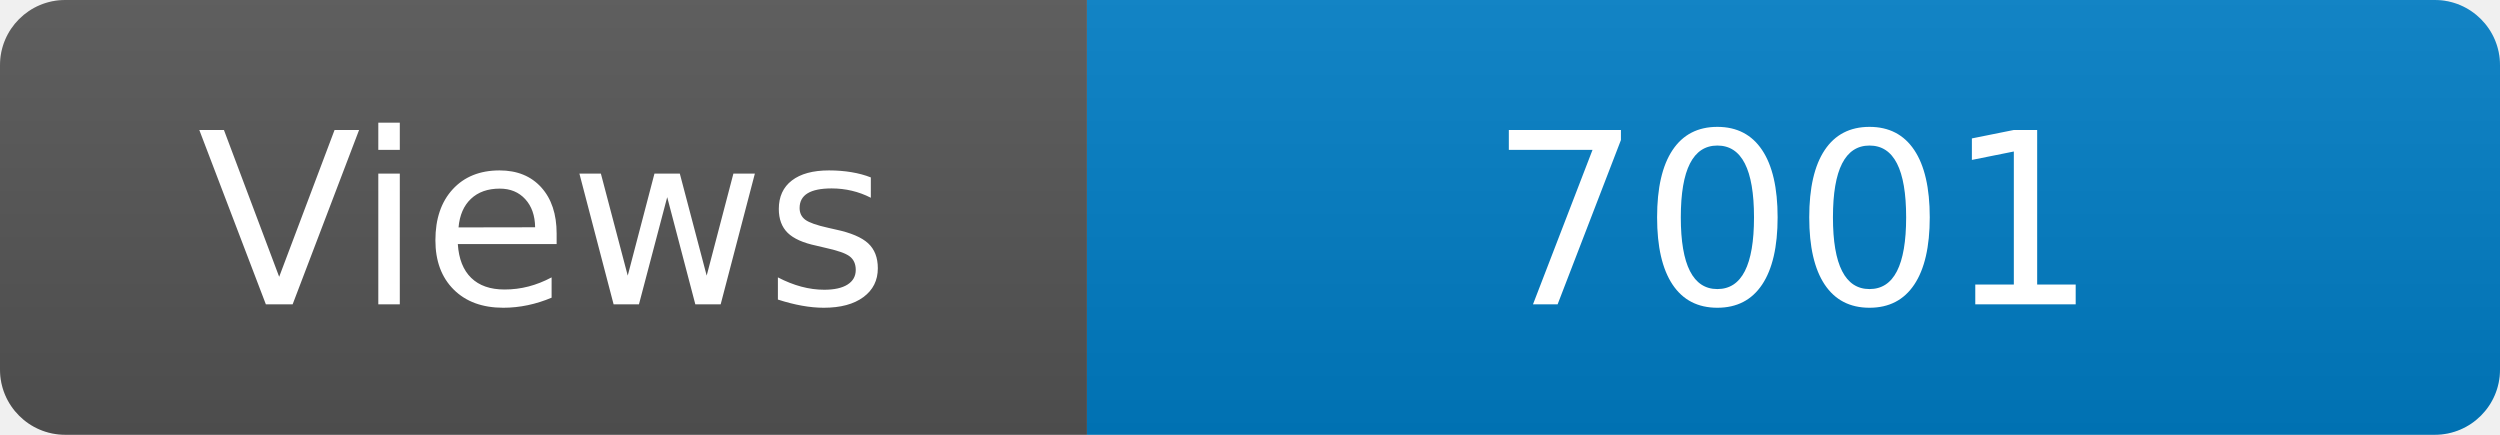
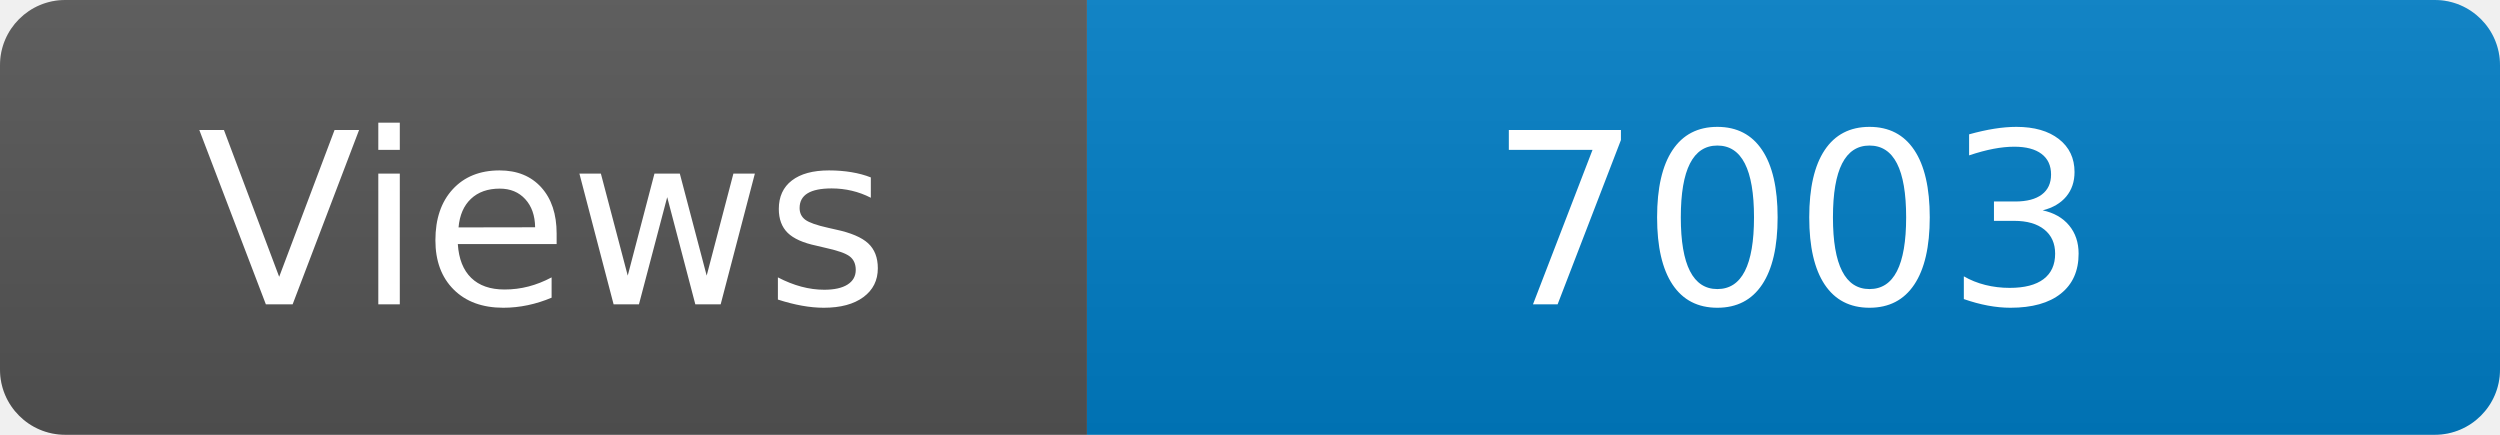
<svg xmlns="http://www.w3.org/2000/svg" width="115" height="20" role="img" aria-label="Maintained?: yes">
  <linearGradient id="s" x2="0" y2="100%">
    <stop offset="0" stop-color="#bbb" stop-opacity=".1" />
    <stop offset="1" stop-opacity=".1" />
  </linearGradient>
  <clipPath id="r">
    <rect width="115" height="20" rx="3" fill="#fff" />
  </clipPath>
  <g clip-path="url(#r)">
    <rect width="50" height="20" fill="#555" />
    <rect x="50" width="160" height="20" fill="#007ec6" />
    <rect width="115" height="20" fill="url(#s)" />
  </g>
  <g fill="#fff" text-anchor="middle" font-family="Verdana,Geneva,DejaVu Sans,sans-serif" font-size="110">
    <text x="250" y="140" transform="scale(.1)" fill="#fff">Views</text>
-     <text x="825" y="140" transform="scale(.1)" fill="#fff">7001</text>
+     <text x="825" y="140" transform="scale(.1)" fill="#fff">7003</text>
  </g>
</svg>
